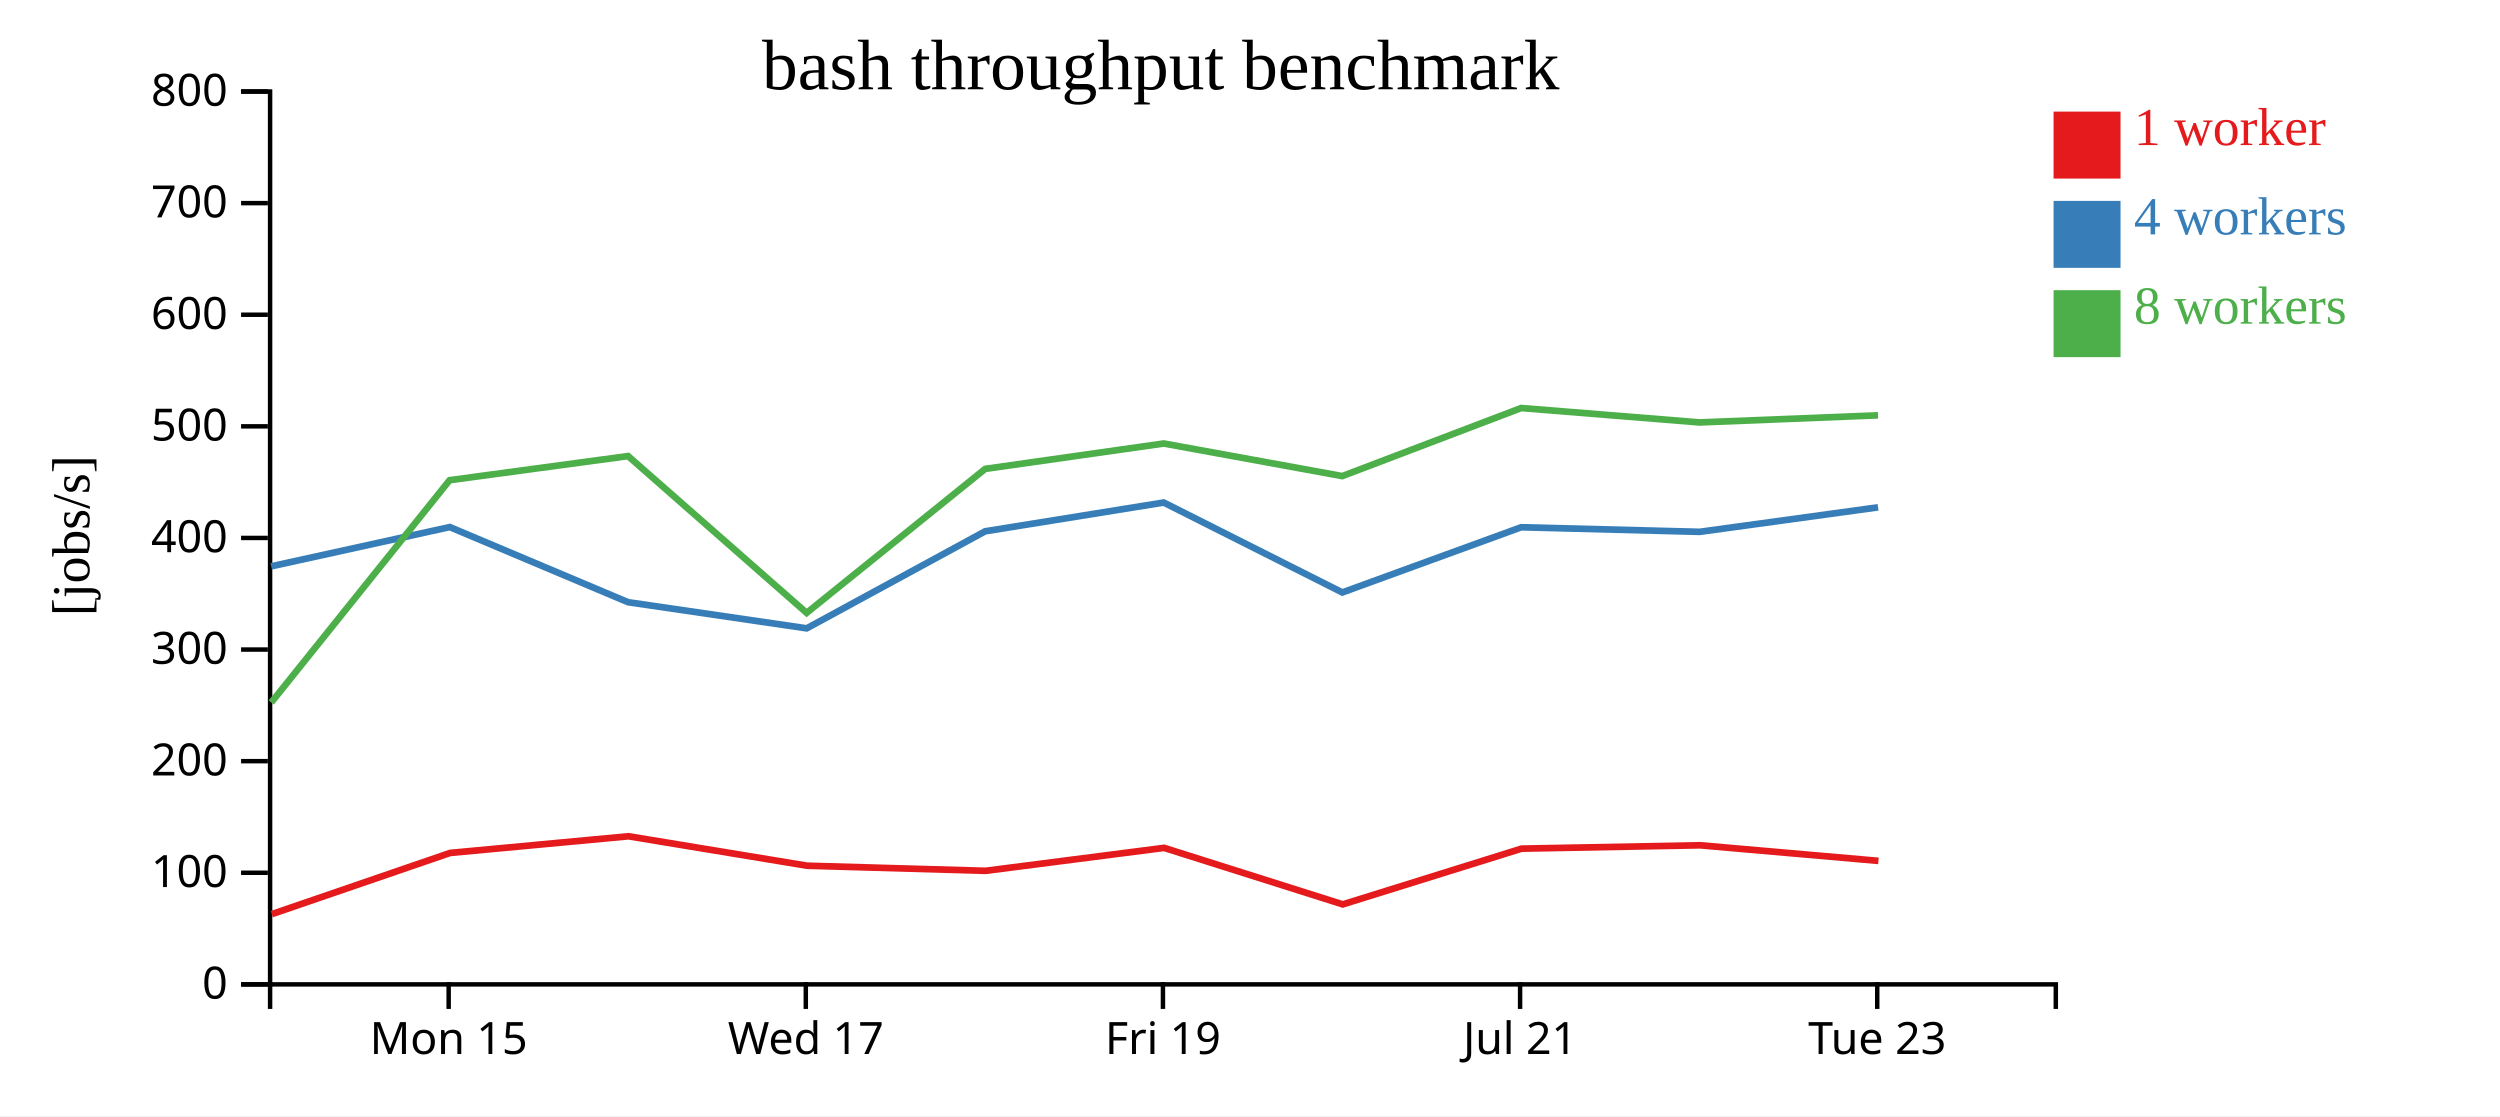
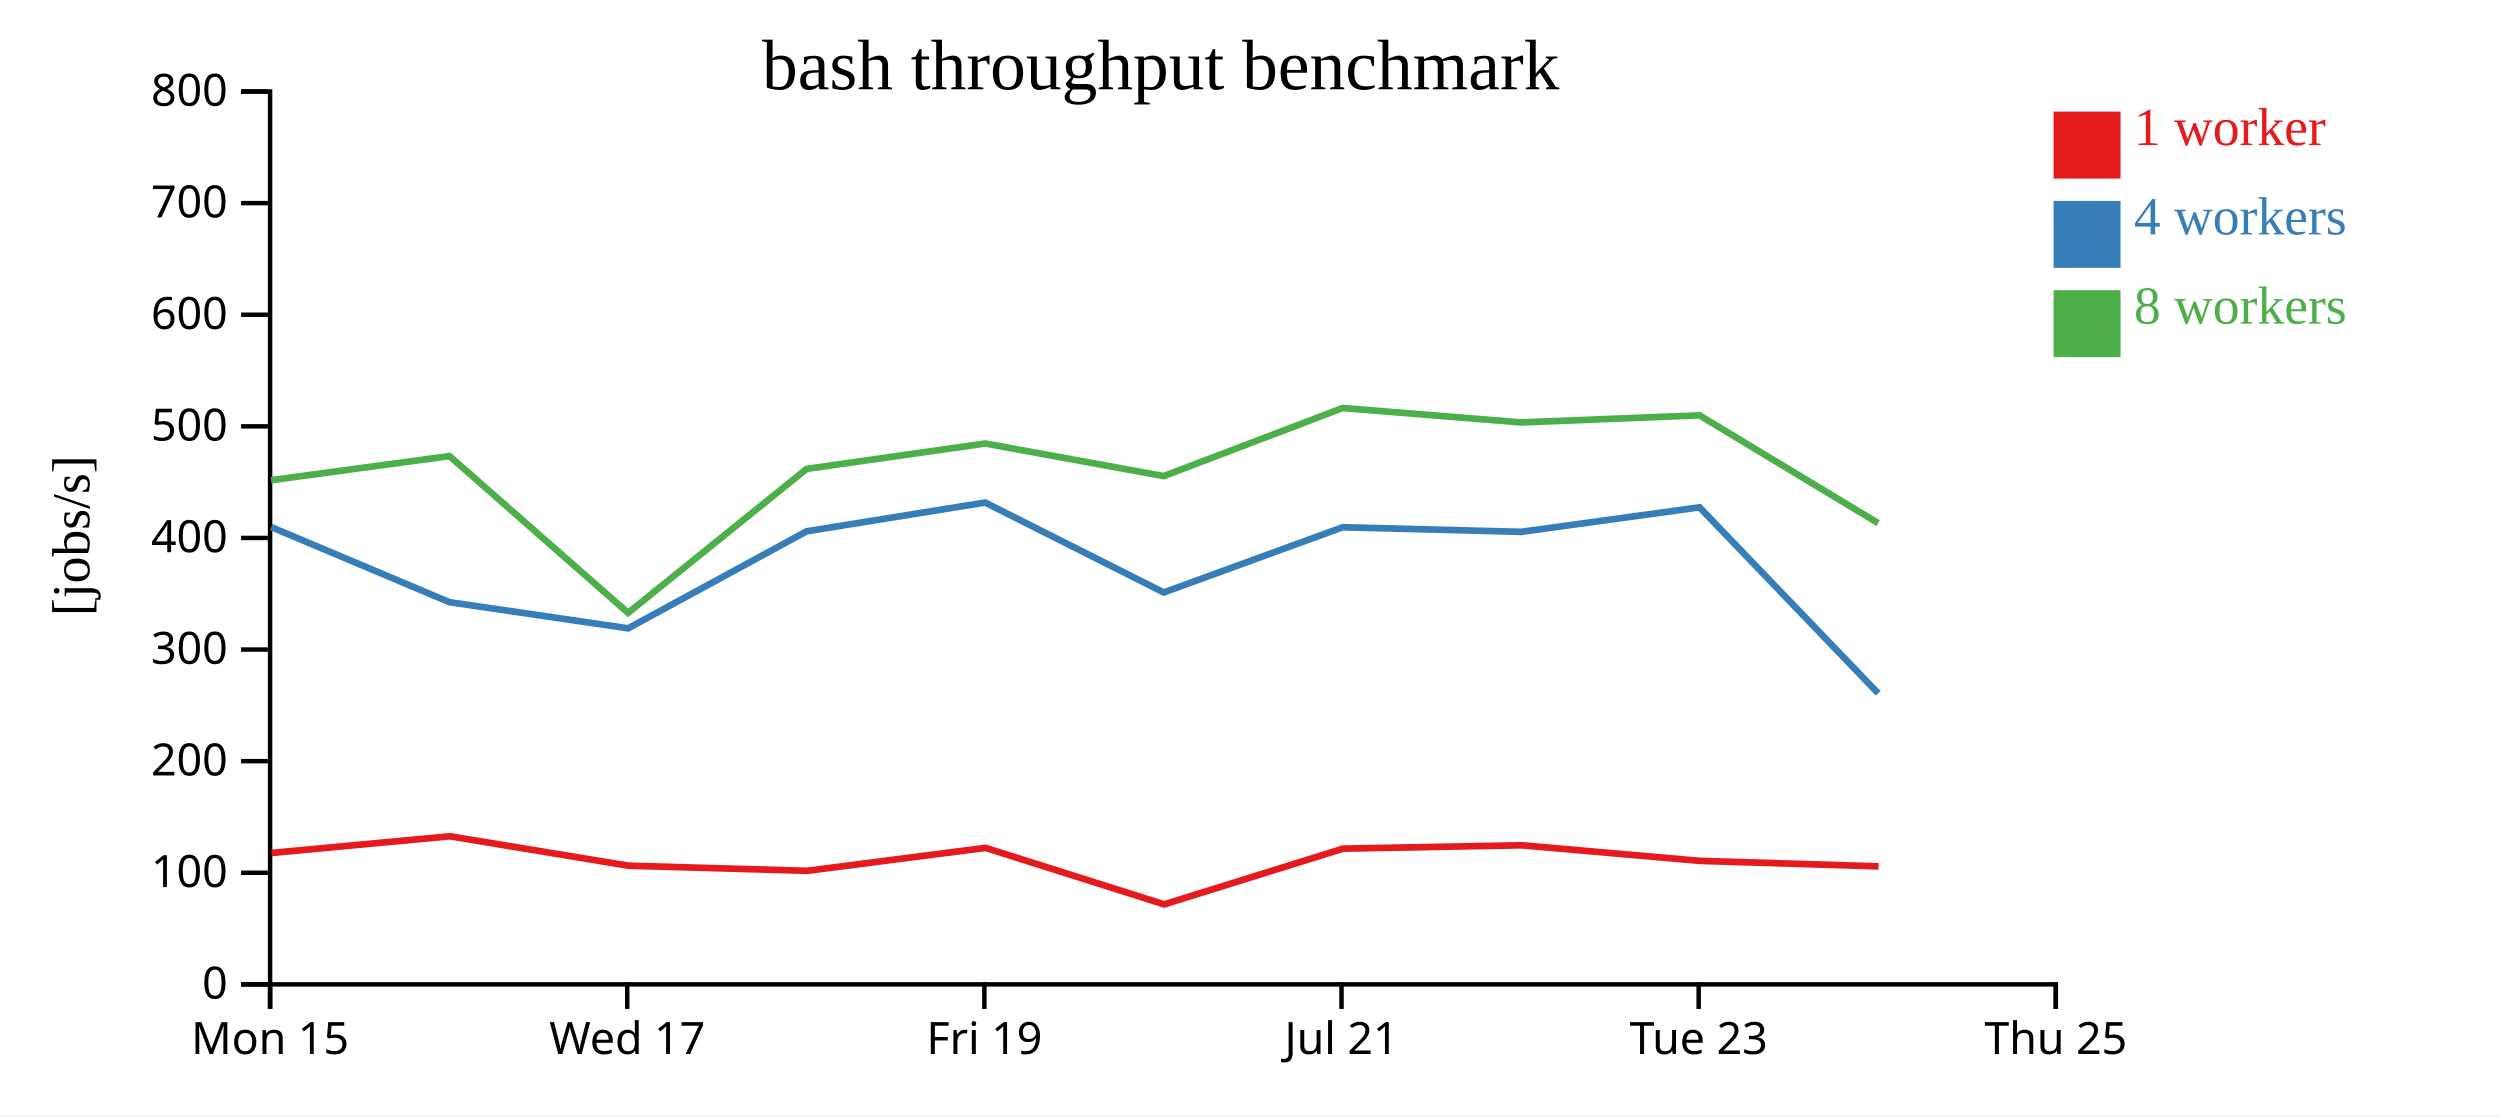
<svg xmlns="http://www.w3.org/2000/svg" width="560" height="250">
  <rect width="100%" height="100%" fill="white" />
  <g transform="translate(60,20)">
    <g transform="translate(0,200)" fill="none" font-size="10" font-family="sans-serif" text-anchor="middle">
      <path class="domain" stroke="currentColor" d="M0.5,6V0.5H400.5V6" />
-       <g class="tick" opacity="1" transform="translate(40.5,0)">
+       <g class="tick" opacity="1" transform="translate(0.5,0)">
        <line stroke="currentColor" y2="6" />
        <text fill="currentColor" y="9" dy="0.71em">Mon 15</text>
      </g>
-       <g class="tick" opacity="1" transform="translate(120.5,0)">
+       <g class="tick" opacity="1" transform="translate(80.5,0)">
        <line stroke="currentColor" y2="6" />
        <text fill="currentColor" y="9" dy="0.71em">Wed 17</text>
      </g>
-       <g class="tick" opacity="1" transform="translate(200.5,0)">
+       <g class="tick" opacity="1" transform="translate(160.5,0)">
        <line stroke="currentColor" y2="6" />
        <text fill="currentColor" y="9" dy="0.71em">Fri 19</text>
      </g>
-       <g class="tick" opacity="1" transform="translate(280.5,0)">
+       <g class="tick" opacity="1" transform="translate(240.5,0)">
        <line stroke="currentColor" y2="6" />
        <text fill="currentColor" y="9" dy="0.71em">Jul 21</text>
      </g>
-       <g class="tick" opacity="1" transform="translate(360.5,0)">
+       <g class="tick" opacity="1" transform="translate(320.5,0)">
        <line stroke="currentColor" y2="6" />
        <text fill="currentColor" y="9" dy="0.71em">Tue 23</text>
+       </g>
+       <g class="tick" opacity="1" transform="translate(400.5,0)">
+         <line stroke="currentColor" y2="6" />
+         <text fill="currentColor" y="9" dy="0.71em">Thu 25</text>
      </g>
    </g>
    <g fill="none" font-size="10" font-family="sans-serif" text-anchor="end">
      <path class="domain" stroke="currentColor" d="M-6,200.5H0.5V0.5H-6" />
      <g class="tick" opacity="1" transform="translate(0,200.5)">
        <line stroke="currentColor" x2="-6" />
        <text fill="currentColor" x="-9" dy="0.32em">0</text>
      </g>
      <g class="tick" opacity="1" transform="translate(0,175.5)">
        <line stroke="currentColor" x2="-6" />
        <text fill="currentColor" x="-9" dy="0.32em">100</text>
      </g>
      <g class="tick" opacity="1" transform="translate(0,150.5)">
        <line stroke="currentColor" x2="-6" />
        <text fill="currentColor" x="-9" dy="0.32em">200</text>
      </g>
      <g class="tick" opacity="1" transform="translate(0,125.5)">
        <line stroke="currentColor" x2="-6" />
        <text fill="currentColor" x="-9" dy="0.32em">300</text>
      </g>
      <g class="tick" opacity="1" transform="translate(0,100.5)">
        <line stroke="currentColor" x2="-6" />
        <text fill="currentColor" x="-9" dy="0.32em">400</text>
      </g>
      <g class="tick" opacity="1" transform="translate(0,75.5)">
        <line stroke="currentColor" x2="-6" />
        <text fill="currentColor" x="-9" dy="0.32em">500</text>
      </g>
      <g class="tick" opacity="1" transform="translate(0,50.5)">
        <line stroke="currentColor" x2="-6" />
        <text fill="currentColor" x="-9" dy="0.32em">600</text>
      </g>
      <g class="tick" opacity="1" transform="translate(0,25.5)">
        <line stroke="currentColor" x2="-6" />
        <text fill="currentColor" x="-9" dy="0.32em">700</text>
      </g>
      <g class="tick" opacity="1" transform="translate(0,0.5)">
        <line stroke="currentColor" x2="-6" />
        <text fill="currentColor" x="-9" dy="0.32em">800</text>
      </g>
    </g>
    <text text-anchor="middle" style="font-size: 12px" transform="rotate(-90)" y="-40" x="-100">[jobs/s]</text>
    <text text-anchor="middle" style="font-size: 16px" y="0" x="200">bash throughput benchmark</text>
-     <path class="line" fill="none" stroke="#e41a1c" stroke-width="1.5" d="M0.881,184.767L40.831,171.056L80.767,167.325L120.789,173.922L160.769,175.065L200.76,169.921L240.776,182.583L280.83,170.096L320.808,169.342L360.771,172.836" />
-     <path class="line" fill="none" stroke="#377eb8" stroke-width="1.5" d="M0.752,106.855L40.748,98.063L80.685,114.894L120.698,120.748L160.684,99.01L200.673,92.566L240.675,112.709L280.752,98.105L320.72,99.133L360.687,93.64" />
-     <path class="line" fill="none" stroke="#4daf4a" stroke-width="1.5" d="M0.758,137.359L40.711,87.565L80.686,82.159L120.686,117.287L160.682,85.031L200.672,79.344L240.667,86.647L280.744,71.399L320.711,74.624L360.682,73.032" />
+     <path class="line" fill="none" stroke="#e41a1c" stroke-width="1.5" d="M0.831,171.056L40.767,167.325L80.789,173.922L120.769,175.065L160.76,169.921L200.776,182.583L240.83,170.096L280.808,169.342L320.771,172.836L360.803,174.069" />
+     <path class="line" fill="none" stroke="#377eb8" stroke-width="1.5" d="M0.748,98.063L40.685,114.894L80.698,120.748L120.684,99.01L160.673,92.566L200.675,112.709L240.752,98.105L280.72,99.133L320.687,93.64L360.719,135.309" />
+     <path class="line" fill="none" stroke="#4daf4a" stroke-width="1.5" d="M0.711,87.565L40.686,82.159L80.686,117.287L120.682,85.031L160.672,79.344L200.667,86.647L240.744,71.399L280.711,74.624L320.682,73.032L360.698,97.183" />
    <rect class="dot" x="400" y="5" width="15" height="15" style="fill: #e41a1c;" />
    <rect class="dot" x="400" y="25" width="15" height="15" style="fill: #377eb8;" />
    <rect class="dot" x="400" y="45" width="15" height="15" style="fill: #4daf4a;" />
    <text class="label" x="418" y="12.5" style="fill: #e41a1c; alignment-baseline: middle;" text-anchor="left">1 worker</text>
    <text class="label" x="418" y="32.5" style="fill: #377eb8; alignment-baseline: middle;" text-anchor="left">4 workers</text>
    <text class="label" x="418" y="52.5" style="fill: #4daf4a; alignment-baseline: middle;" text-anchor="left">8 workers</text>
  </g>
</svg>
